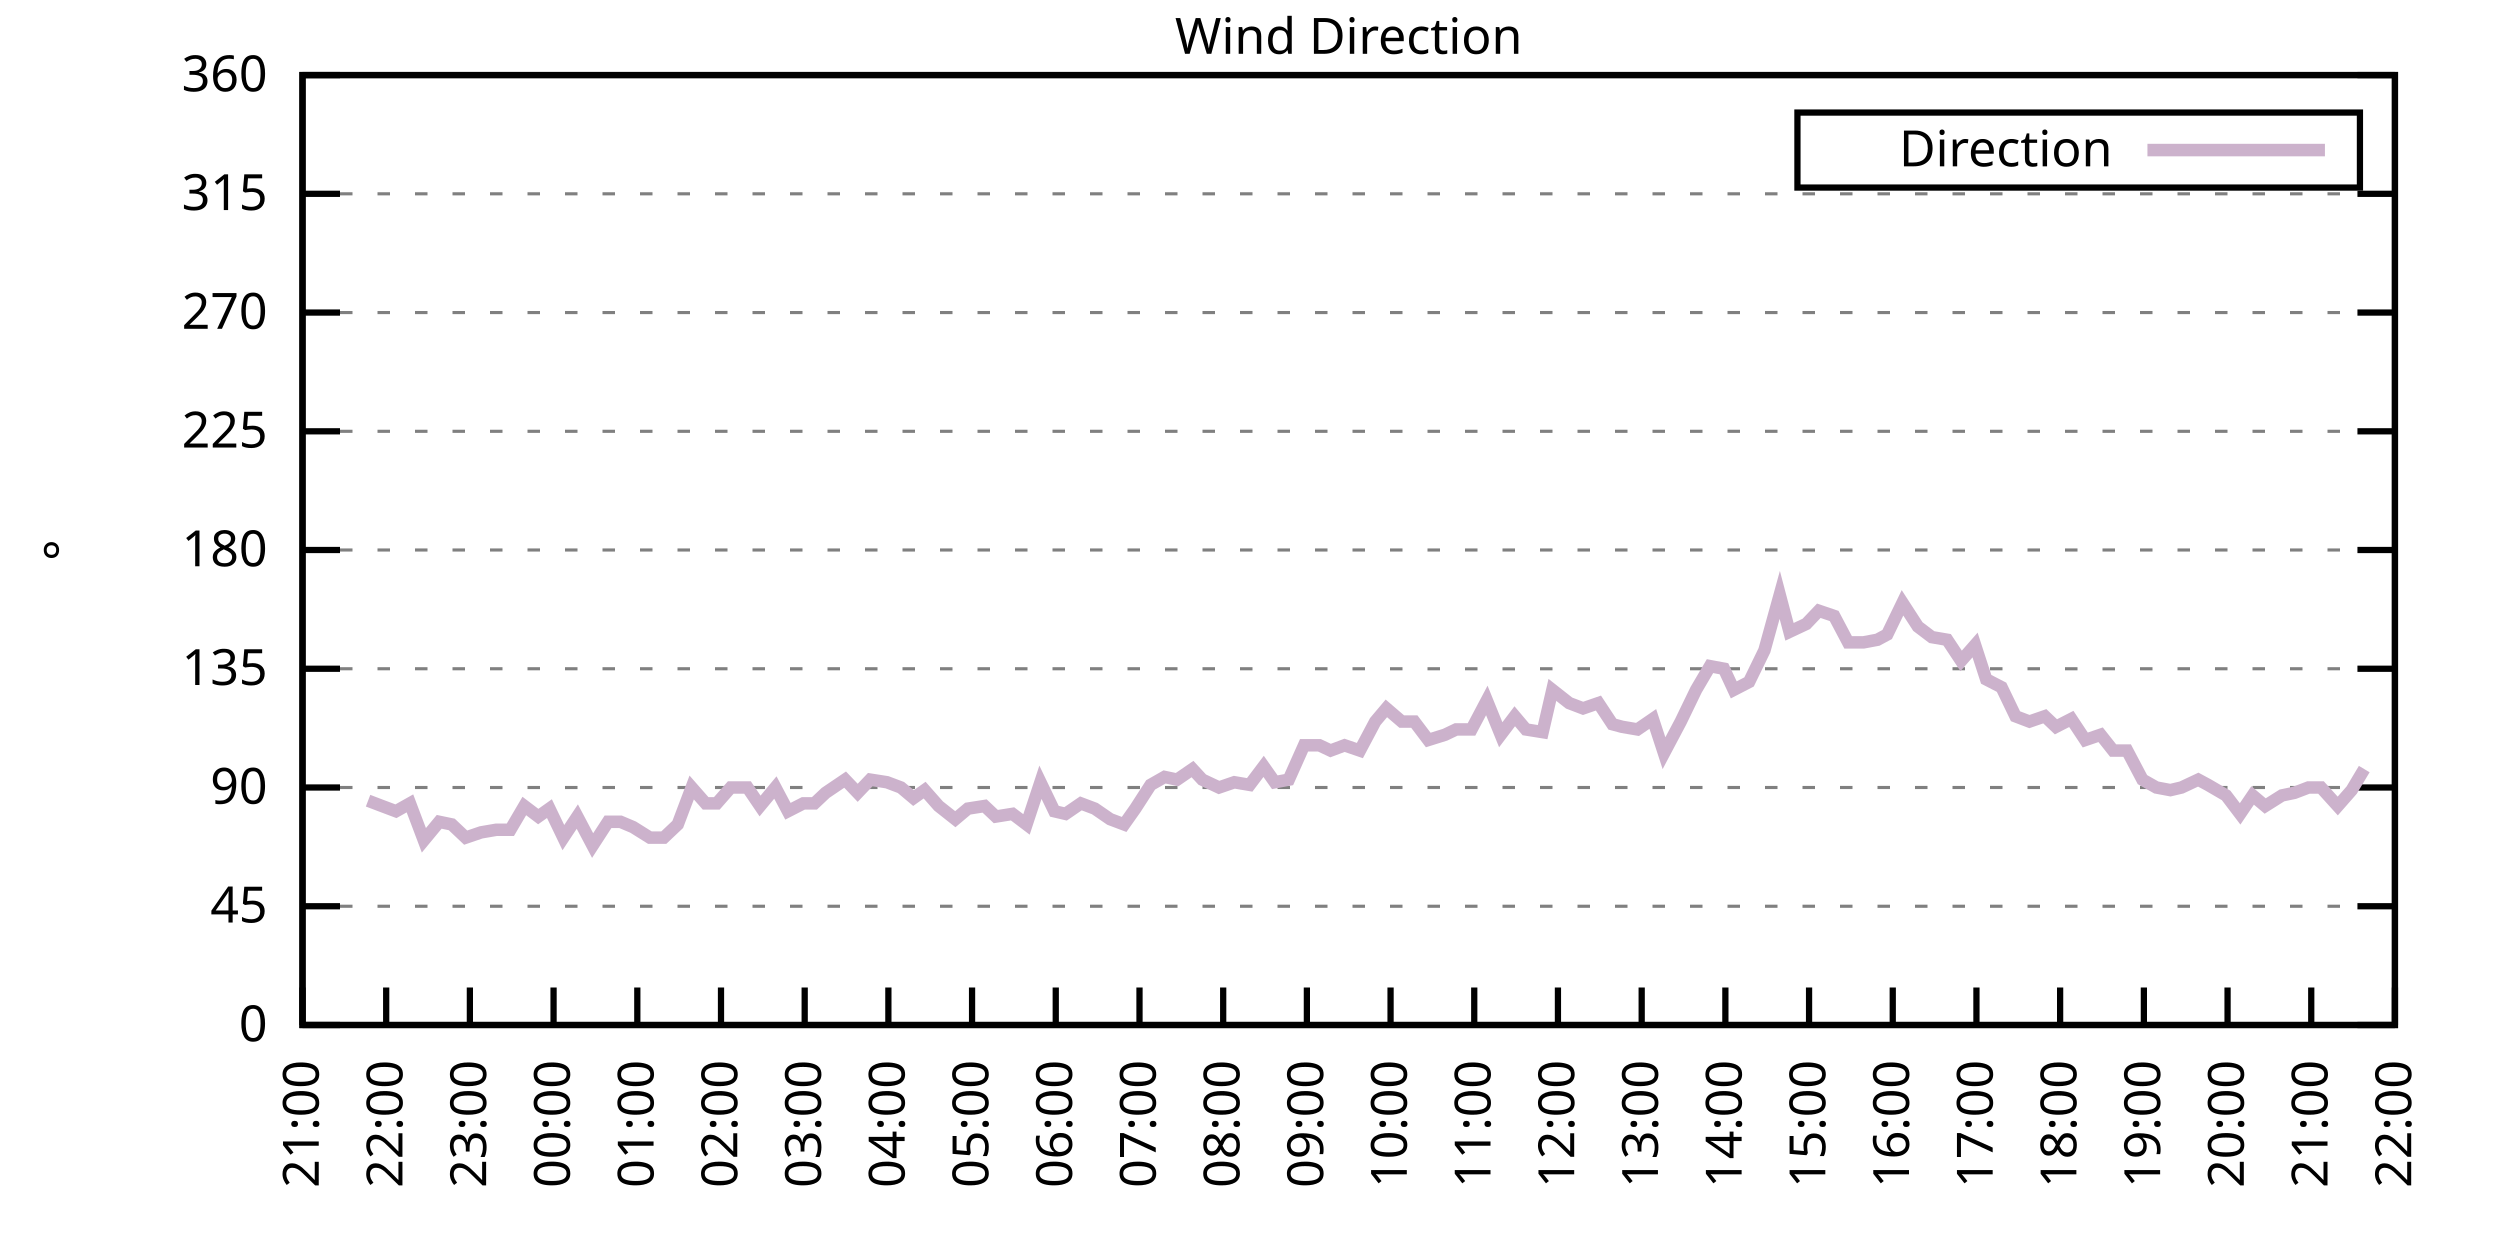
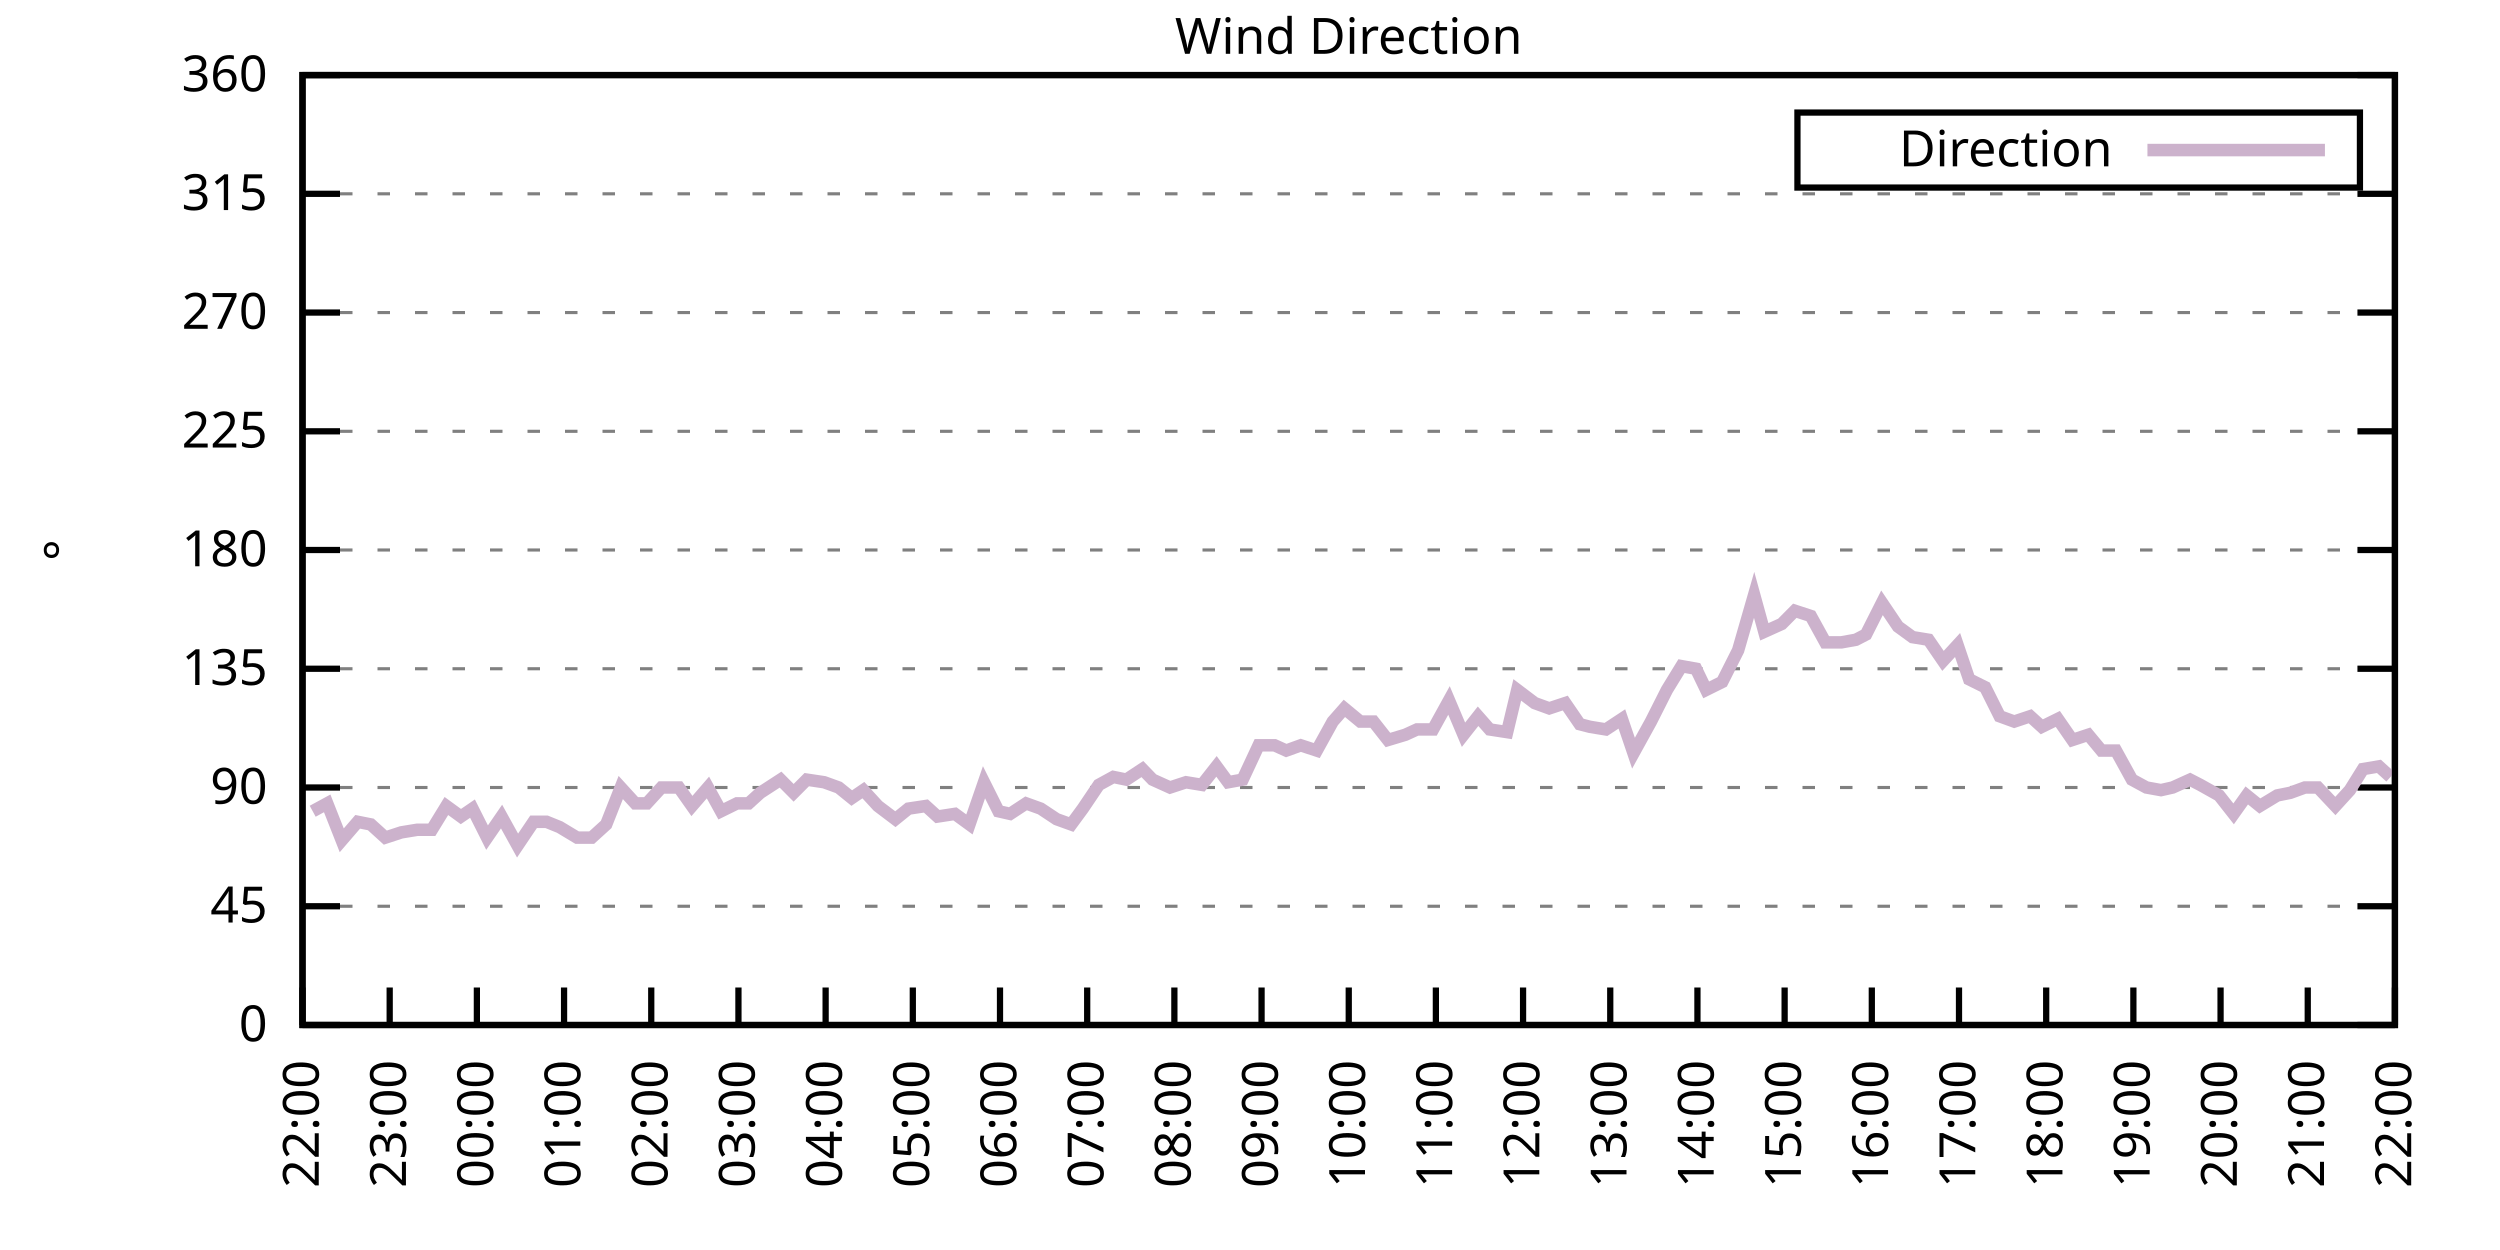
<svg xmlns="http://www.w3.org/2000/svg" xmlns:xlink="http://www.w3.org/1999/xlink" width="400" height="200" viewBox="0 0 400 200">
  <g id="gnuplot_canvas">
    <rect x="0" y="0" width="400" height="200" fill="none" />
    <defs>
      <circle id="gpDot" r="0.5" stroke-width="0.5" stroke="currentColor" />
      <path id="gpPt0" stroke-width="0.333" stroke="currentColor" d="M-1,0 h2 M0,-1 v2" />
      <path id="gpPt1" stroke-width="0.333" stroke="currentColor" d="M-1,-1 L1,1 M1,-1 L-1,1" />
      <path id="gpPt2" stroke-width="0.333" stroke="currentColor" d="M-1,0 L1,0 M0,-1 L0,1 M-1,-1 L1,1 M-1,1 L1,-1" />
      <rect id="gpPt3" stroke-width="0.333" stroke="currentColor" x="-1" y="-1" width="2" height="2" />
      <rect id="gpPt4" stroke-width="0.333" stroke="currentColor" fill="currentColor" x="-1" y="-1" width="2" height="2" />
      <circle id="gpPt5" stroke-width="0.333" stroke="currentColor" cx="0" cy="0" r="1" />
      <use xlink:href="#gpPt5" id="gpPt6" fill="currentColor" stroke="none" />
      <path id="gpPt7" stroke-width="0.333" stroke="currentColor" d="M0,-1.33 L-1.33,0.67 L1.33,0.67 z" />
      <use xlink:href="#gpPt7" id="gpPt8" fill="currentColor" stroke="none" />
      <use xlink:href="#gpPt7" id="gpPt9" stroke="currentColor" transform="rotate(180)" />
      <use xlink:href="#gpPt9" id="gpPt10" fill="currentColor" stroke="none" />
      <use xlink:href="#gpPt3" id="gpPt11" stroke="currentColor" transform="rotate(45)" />
      <use xlink:href="#gpPt11" id="gpPt12" fill="currentColor" stroke="none" />
      <path id="gpPt13" stroke-width="0.333" stroke="currentColor" d="M0,1.330 L1.265,0.411 L0.782,-1.067 L-0.782,-1.076 L-1.265,0.411 z" />
      <use xlink:href="#gpPt13" id="gpPt14" fill="currentColor" stroke="none" />
      <filter id="textbox" filterUnits="objectBoundingBox" x="0" y="0" height="1" width="1">
        <feFlood flood-color="white" flood-opacity="1" result="bgnd" />
        <feComposite in="SourceGraphic" in2="bgnd" operator="atop" />
      </filter>
      <filter id="greybox" filterUnits="objectBoundingBox" x="0" y="0" height="1" width="1">
        <feFlood flood-color="lightgrey" flood-opacity="1" result="grey" />
        <feComposite in="SourceGraphic" in2="grey" operator="atop" />
      </filter>
    </defs>
    <g fill="none" color="white" stroke="currentColor" stroke-width="1.00" stroke-linecap="butt" stroke-linejoin="miter">
</g>
    <g fill="none" color="black" stroke="currentColor" stroke-width="1.00" stroke-linecap="butt" stroke-linejoin="miter">
      <g stroke="none" shape-rendering="crispEdges">
        <polygon fill="rgb(255, 255, 255)" points="48.40,164.00 383.18,164.00 383.18,12.02 48.40,12.02 " />
      </g>
    </g>
    <g fill="none" color="black" stroke="currentColor" stroke-width="1.00" stroke-linecap="butt" stroke-linejoin="miter">
</g>
    <g fill="none" color="black" stroke="black" stroke-width="0.50" stroke-linecap="butt" stroke-linejoin="miter">
</g>
    <g fill="none" color="gray" stroke="currentColor" stroke-width="0.50" stroke-linecap="butt" stroke-linejoin="miter">
      <path stroke="gray" stroke-dasharray="2,4" class="gridline" d="M48.40,164.00 L383.19,164.00  " />
    </g>
    <g fill="none" color="gray" stroke="gray" stroke-width="1.00" stroke-linecap="butt" stroke-linejoin="miter">
</g>
    <g fill="none" color="black" stroke="currentColor" stroke-width="1.00" stroke-linecap="butt" stroke-linejoin="miter">
      <path stroke="black" d="M48.40,164.00 L54.40,164.00 M383.19,164.00 L377.19,164.00  " />
      <g transform="translate(42.80,166.60)" stroke="none" fill="black" font-family="Sans" font-size="8.00" text-anchor="end">
        <text>
          <tspan font-family="Sans"> 0</tspan>
        </text>
      </g>
    </g>
    <g fill="none" color="black" stroke="currentColor" stroke-width="1.00" stroke-linecap="butt" stroke-linejoin="miter">
</g>
    <g fill="none" color="black" stroke="black" stroke-width="0.50" stroke-linecap="butt" stroke-linejoin="miter">
</g>
    <g fill="none" color="gray" stroke="currentColor" stroke-width="0.50" stroke-linecap="butt" stroke-linejoin="miter">
      <path stroke="gray" stroke-dasharray="2,4" class="gridline" d="M48.40,145.00 L383.19,145.00  " />
    </g>
    <g fill="none" color="gray" stroke="gray" stroke-width="1.00" stroke-linecap="butt" stroke-linejoin="miter">
</g>
    <g fill="none" color="black" stroke="currentColor" stroke-width="1.00" stroke-linecap="butt" stroke-linejoin="miter">
      <path stroke="black" d="M48.40,145.00 L54.40,145.00 M383.19,145.00 L377.19,145.00  " />
      <g transform="translate(42.80,147.60)" stroke="none" fill="black" font-family="Sans" font-size="8.00" text-anchor="end">
        <text>
          <tspan font-family="Sans"> 45</tspan>
        </text>
      </g>
    </g>
    <g fill="none" color="black" stroke="currentColor" stroke-width="1.00" stroke-linecap="butt" stroke-linejoin="miter">
</g>
    <g fill="none" color="black" stroke="black" stroke-width="0.50" stroke-linecap="butt" stroke-linejoin="miter">
</g>
    <g fill="none" color="gray" stroke="currentColor" stroke-width="0.50" stroke-linecap="butt" stroke-linejoin="miter">
      <path stroke="gray" stroke-dasharray="2,4" class="gridline" d="M48.40,126.00 L383.19,126.00  " />
    </g>
    <g fill="none" color="gray" stroke="gray" stroke-width="1.00" stroke-linecap="butt" stroke-linejoin="miter">
</g>
    <g fill="none" color="black" stroke="currentColor" stroke-width="1.00" stroke-linecap="butt" stroke-linejoin="miter">
      <path stroke="black" d="M48.40,126.00 L54.40,126.00 M383.19,126.00 L377.19,126.00  " />
      <g transform="translate(42.80,128.60)" stroke="none" fill="black" font-family="Sans" font-size="8.00" text-anchor="end">
        <text>
          <tspan font-family="Sans"> 90</tspan>
        </text>
      </g>
    </g>
    <g fill="none" color="black" stroke="currentColor" stroke-width="1.00" stroke-linecap="butt" stroke-linejoin="miter">
</g>
    <g fill="none" color="black" stroke="black" stroke-width="0.50" stroke-linecap="butt" stroke-linejoin="miter">
</g>
    <g fill="none" color="gray" stroke="currentColor" stroke-width="0.50" stroke-linecap="butt" stroke-linejoin="miter">
      <path stroke="gray" stroke-dasharray="2,4" class="gridline" d="M48.40,107.00 L383.19,107.00  " />
    </g>
    <g fill="none" color="gray" stroke="gray" stroke-width="1.00" stroke-linecap="butt" stroke-linejoin="miter">
</g>
    <g fill="none" color="black" stroke="currentColor" stroke-width="1.00" stroke-linecap="butt" stroke-linejoin="miter">
      <path stroke="black" d="M48.40,107.00 L54.40,107.00 M383.19,107.00 L377.19,107.00  " />
      <g transform="translate(42.80,109.60)" stroke="none" fill="black" font-family="Sans" font-size="8.00" text-anchor="end">
        <text>
          <tspan font-family="Sans"> 135</tspan>
        </text>
      </g>
    </g>
    <g fill="none" color="black" stroke="currentColor" stroke-width="1.00" stroke-linecap="butt" stroke-linejoin="miter">
</g>
    <g fill="none" color="black" stroke="black" stroke-width="0.50" stroke-linecap="butt" stroke-linejoin="miter">
</g>
    <g fill="none" color="gray" stroke="currentColor" stroke-width="0.50" stroke-linecap="butt" stroke-linejoin="miter">
      <path stroke="gray" stroke-dasharray="2,4" class="gridline" d="M48.40,88.00 L383.19,88.00  " />
    </g>
    <g fill="none" color="gray" stroke="gray" stroke-width="1.00" stroke-linecap="butt" stroke-linejoin="miter">
</g>
    <g fill="none" color="black" stroke="currentColor" stroke-width="1.00" stroke-linecap="butt" stroke-linejoin="miter">
      <path stroke="black" d="M48.40,88.00 L54.40,88.00 M383.19,88.00 L377.19,88.00  " />
      <g transform="translate(42.80,90.60)" stroke="none" fill="black" font-family="Sans" font-size="8.00" text-anchor="end">
        <text>
          <tspan font-family="Sans"> 180</tspan>
        </text>
      </g>
    </g>
    <g fill="none" color="black" stroke="currentColor" stroke-width="1.00" stroke-linecap="butt" stroke-linejoin="miter">
</g>
    <g fill="none" color="black" stroke="black" stroke-width="0.50" stroke-linecap="butt" stroke-linejoin="miter">
</g>
    <g fill="none" color="gray" stroke="currentColor" stroke-width="0.50" stroke-linecap="butt" stroke-linejoin="miter">
      <path stroke="gray" stroke-dasharray="2,4" class="gridline" d="M48.40,69.01 L383.19,69.01  " />
    </g>
    <g fill="none" color="gray" stroke="gray" stroke-width="1.00" stroke-linecap="butt" stroke-linejoin="miter">
</g>
    <g fill="none" color="black" stroke="currentColor" stroke-width="1.00" stroke-linecap="butt" stroke-linejoin="miter">
      <path stroke="black" d="M48.40,69.01 L54.40,69.01 M383.19,69.01 L377.19,69.01  " />
      <g transform="translate(42.80,71.61)" stroke="none" fill="black" font-family="Sans" font-size="8.00" text-anchor="end">
        <text>
          <tspan font-family="Sans"> 225</tspan>
        </text>
      </g>
    </g>
    <g fill="none" color="black" stroke="currentColor" stroke-width="1.00" stroke-linecap="butt" stroke-linejoin="miter">
</g>
    <g fill="none" color="black" stroke="black" stroke-width="0.50" stroke-linecap="butt" stroke-linejoin="miter">
</g>
    <g fill="none" color="gray" stroke="currentColor" stroke-width="0.50" stroke-linecap="butt" stroke-linejoin="miter">
      <path stroke="gray" stroke-dasharray="2,4" class="gridline" d="M48.40,50.01 L383.19,50.01  " />
    </g>
    <g fill="none" color="gray" stroke="gray" stroke-width="1.00" stroke-linecap="butt" stroke-linejoin="miter">
</g>
    <g fill="none" color="black" stroke="currentColor" stroke-width="1.00" stroke-linecap="butt" stroke-linejoin="miter">
      <path stroke="black" d="M48.40,50.01 L54.40,50.01 M383.19,50.01 L377.19,50.01  " />
      <g transform="translate(42.80,52.61)" stroke="none" fill="black" font-family="Sans" font-size="8.00" text-anchor="end">
        <text>
          <tspan font-family="Sans"> 270</tspan>
        </text>
      </g>
    </g>
    <g fill="none" color="black" stroke="currentColor" stroke-width="1.00" stroke-linecap="butt" stroke-linejoin="miter">
</g>
    <g fill="none" color="black" stroke="black" stroke-width="0.50" stroke-linecap="butt" stroke-linejoin="miter">
</g>
    <g fill="none" color="gray" stroke="currentColor" stroke-width="0.50" stroke-linecap="butt" stroke-linejoin="miter">
      <path stroke="gray" stroke-dasharray="2,4" class="gridline" d="M48.40,31.01 L383.19,31.01  " />
    </g>
    <g fill="none" color="gray" stroke="gray" stroke-width="1.00" stroke-linecap="butt" stroke-linejoin="miter">
</g>
    <g fill="none" color="black" stroke="currentColor" stroke-width="1.00" stroke-linecap="butt" stroke-linejoin="miter">
      <path stroke="black" d="M48.40,31.01 L54.40,31.01 M383.19,31.01 L377.19,31.01  " />
      <g transform="translate(42.80,33.61)" stroke="none" fill="black" font-family="Sans" font-size="8.00" text-anchor="end">
        <text>
          <tspan font-family="Sans"> 315</tspan>
        </text>
      </g>
    </g>
    <g fill="none" color="black" stroke="currentColor" stroke-width="1.00" stroke-linecap="butt" stroke-linejoin="miter">
</g>
    <g fill="none" color="black" stroke="black" stroke-width="0.50" stroke-linecap="butt" stroke-linejoin="miter">
</g>
    <g fill="none" color="gray" stroke="currentColor" stroke-width="0.50" stroke-linecap="butt" stroke-linejoin="miter">
      <path stroke="gray" stroke-dasharray="2,4" class="gridline" d="M48.40,12.01 L383.19,12.01  " />
    </g>
    <g fill="none" color="gray" stroke="gray" stroke-width="1.00" stroke-linecap="butt" stroke-linejoin="miter">
</g>
    <g fill="none" color="black" stroke="currentColor" stroke-width="1.00" stroke-linecap="butt" stroke-linejoin="miter">
      <path stroke="black" d="M48.40,12.01 L54.40,12.01 M383.19,12.01 L377.19,12.01  " />
      <g transform="translate(42.80,14.61)" stroke="none" fill="black" font-family="Sans" font-size="8.00" text-anchor="end">
        <text>
          <tspan font-family="Sans"> 360</tspan>
        </text>
      </g>
    </g>
    <g fill="none" color="black" stroke="currentColor" stroke-width="1.00" stroke-linecap="butt" stroke-linejoin="miter">
      <path stroke="black" d="M48.40,164.00 L48.40,158.00  " />
      <g transform="translate(51.00,169.60) rotate(270.00)" stroke="none" fill="black" font-family="Sans" font-size="8.00" text-anchor="end">
        <text>
-           <tspan font-family="Sans">21:00</tspan>
-         </text>
-       </g>
-     </g>
-     <g fill="none" color="black" stroke="currentColor" stroke-width="1.00" stroke-linecap="butt" stroke-linejoin="miter">
-       <path stroke="black" d="M61.79,164.00 L61.79,158.00  " />
-       <g transform="translate(64.39,169.60) rotate(270.00)" stroke="none" fill="black" font-family="Sans" font-size="8.00" text-anchor="end">
-         <text>
          <tspan font-family="Sans">22:00</tspan>
        </text>
      </g>
    </g>
    <g fill="none" color="black" stroke="currentColor" stroke-width="1.00" stroke-linecap="butt" stroke-linejoin="miter">
-       <path stroke="black" d="M75.18,164.00 L75.18,158.00  " />
-       <g transform="translate(77.78,169.60) rotate(270.00)" stroke="none" fill="black" font-family="Sans" font-size="8.00" text-anchor="end">
+       <path stroke="black" d="M62.35,164.00 L62.35,158.00  " />
+       <g transform="translate(64.95,169.60) rotate(270.00)" stroke="none" fill="black" font-family="Sans" font-size="8.00" text-anchor="end">
        <text>
          <tspan font-family="Sans">23:00</tspan>
        </text>
      </g>
    </g>
    <g fill="none" color="black" stroke="currentColor" stroke-width="1.00" stroke-linecap="butt" stroke-linejoin="miter">
-       <path stroke="black" d="M88.57,164.00 L88.57,158.00  " />
-       <g transform="translate(91.17,169.60) rotate(270.00)" stroke="none" fill="black" font-family="Sans" font-size="8.00" text-anchor="end">
+       <path stroke="black" d="M76.30,164.00 L76.30,158.00  " />
+       <g transform="translate(78.90,169.60) rotate(270.00)" stroke="none" fill="black" font-family="Sans" font-size="8.00" text-anchor="end">
        <text>
          <tspan font-family="Sans">00:00</tspan>
        </text>
      </g>
    </g>
    <g fill="none" color="black" stroke="currentColor" stroke-width="1.00" stroke-linecap="butt" stroke-linejoin="miter">
-       <path stroke="black" d="M101.97,164.00 L101.97,158.00  " />
-       <g transform="translate(104.57,169.60) rotate(270.00)" stroke="none" fill="black" font-family="Sans" font-size="8.00" text-anchor="end">
+       <path stroke="black" d="M90.25,164.00 L90.25,158.00  " />
+       <g transform="translate(92.85,169.60) rotate(270.00)" stroke="none" fill="black" font-family="Sans" font-size="8.00" text-anchor="end">
        <text>
          <tspan font-family="Sans">01:00</tspan>
        </text>
      </g>
    </g>
    <g fill="none" color="black" stroke="currentColor" stroke-width="1.00" stroke-linecap="butt" stroke-linejoin="miter">
-       <path stroke="black" d="M115.36,164.00 L115.36,158.00  " />
-       <g transform="translate(117.96,169.60) rotate(270.00)" stroke="none" fill="black" font-family="Sans" font-size="8.00" text-anchor="end">
+       <path stroke="black" d="M104.20,164.00 L104.20,158.00  " />
+       <g transform="translate(106.80,169.60) rotate(270.00)" stroke="none" fill="black" font-family="Sans" font-size="8.00" text-anchor="end">
        <text>
          <tspan font-family="Sans">02:00</tspan>
        </text>
      </g>
    </g>
    <g fill="none" color="black" stroke="currentColor" stroke-width="1.00" stroke-linecap="butt" stroke-linejoin="miter">
-       <path stroke="black" d="M128.75,164.00 L128.75,158.00  " />
-       <g transform="translate(131.35,169.60) rotate(270.00)" stroke="none" fill="black" font-family="Sans" font-size="8.00" text-anchor="end">
+       <path stroke="black" d="M118.15,164.00 L118.15,158.00  " />
+       <g transform="translate(120.75,169.60) rotate(270.00)" stroke="none" fill="black" font-family="Sans" font-size="8.00" text-anchor="end">
        <text>
          <tspan font-family="Sans">03:00</tspan>
        </text>
      </g>
    </g>
    <g fill="none" color="black" stroke="currentColor" stroke-width="1.00" stroke-linecap="butt" stroke-linejoin="miter">
-       <path stroke="black" d="M142.14,164.00 L142.14,158.00  " />
-       <g transform="translate(144.74,169.60) rotate(270.00)" stroke="none" fill="black" font-family="Sans" font-size="8.00" text-anchor="end">
+       <path stroke="black" d="M132.10,164.00 L132.10,158.00  " />
+       <g transform="translate(134.70,169.60) rotate(270.00)" stroke="none" fill="black" font-family="Sans" font-size="8.00" text-anchor="end">
        <text>
          <tspan font-family="Sans">04:00</tspan>
        </text>
      </g>
    </g>
    <g fill="none" color="black" stroke="currentColor" stroke-width="1.00" stroke-linecap="butt" stroke-linejoin="miter">
-       <path stroke="black" d="M155.53,164.00 L155.53,158.00  " />
-       <g transform="translate(158.13,169.60) rotate(270.00)" stroke="none" fill="black" font-family="Sans" font-size="8.00" text-anchor="end">
+       <path stroke="black" d="M146.05,164.00 L146.05,158.00  " />
+       <g transform="translate(148.65,169.60) rotate(270.00)" stroke="none" fill="black" font-family="Sans" font-size="8.00" text-anchor="end">
        <text>
          <tspan font-family="Sans">05:00</tspan>
        </text>
      </g>
    </g>
    <g fill="none" color="black" stroke="currentColor" stroke-width="1.00" stroke-linecap="butt" stroke-linejoin="miter">
-       <path stroke="black" d="M168.92,164.00 L168.92,158.00  " />
-       <g transform="translate(171.52,169.60) rotate(270.00)" stroke="none" fill="black" font-family="Sans" font-size="8.00" text-anchor="end">
+       <path stroke="black" d="M160.00,164.00 L160.00,158.00  " />
+       <g transform="translate(162.60,169.60) rotate(270.00)" stroke="none" fill="black" font-family="Sans" font-size="8.00" text-anchor="end">
        <text>
          <tspan font-family="Sans">06:00</tspan>
        </text>
      </g>
    </g>
    <g fill="none" color="black" stroke="currentColor" stroke-width="1.00" stroke-linecap="butt" stroke-linejoin="miter">
-       <path stroke="black" d="M182.32,164.00 L182.32,158.00  " />
-       <g transform="translate(184.92,169.60) rotate(270.00)" stroke="none" fill="black" font-family="Sans" font-size="8.00" text-anchor="end">
+       <path stroke="black" d="M173.95,164.00 L173.95,158.00  " />
+       <g transform="translate(176.55,169.60) rotate(270.00)" stroke="none" fill="black" font-family="Sans" font-size="8.00" text-anchor="end">
        <text>
          <tspan font-family="Sans">07:00</tspan>
        </text>
      </g>
    </g>
    <g fill="none" color="black" stroke="currentColor" stroke-width="1.00" stroke-linecap="butt" stroke-linejoin="miter">
-       <path stroke="black" d="M195.71,164.00 L195.71,158.00  " />
-       <g transform="translate(198.31,169.60) rotate(270.00)" stroke="none" fill="black" font-family="Sans" font-size="8.00" text-anchor="end">
+       <path stroke="black" d="M187.90,164.00 L187.90,158.00  " />
+       <g transform="translate(190.50,169.60) rotate(270.00)" stroke="none" fill="black" font-family="Sans" font-size="8.00" text-anchor="end">
        <text>
          <tspan font-family="Sans">08:00</tspan>
        </text>
      </g>
    </g>
    <g fill="none" color="black" stroke="currentColor" stroke-width="1.00" stroke-linecap="butt" stroke-linejoin="miter">
-       <path stroke="black" d="M209.10,164.00 L209.10,158.00  " />
-       <g transform="translate(211.70,169.60) rotate(270.00)" stroke="none" fill="black" font-family="Sans" font-size="8.00" text-anchor="end">
+       <path stroke="black" d="M201.85,164.00 L201.85,158.00  " />
+       <g transform="translate(204.45,169.60) rotate(270.00)" stroke="none" fill="black" font-family="Sans" font-size="8.00" text-anchor="end">
        <text>
          <tspan font-family="Sans">09:00</tspan>
        </text>
      </g>
    </g>
    <g fill="none" color="black" stroke="currentColor" stroke-width="1.00" stroke-linecap="butt" stroke-linejoin="miter">
-       <path stroke="black" d="M222.49,164.00 L222.49,158.00  " />
-       <g transform="translate(225.09,169.60) rotate(270.00)" stroke="none" fill="black" font-family="Sans" font-size="8.00" text-anchor="end">
+       <path stroke="black" d="M215.80,164.00 L215.80,158.00  " />
+       <g transform="translate(218.40,169.60) rotate(270.00)" stroke="none" fill="black" font-family="Sans" font-size="8.00" text-anchor="end">
        <text>
          <tspan font-family="Sans">10:00</tspan>
        </text>
      </g>
    </g>
    <g fill="none" color="black" stroke="currentColor" stroke-width="1.00" stroke-linecap="butt" stroke-linejoin="miter">
-       <path stroke="black" d="M235.88,164.00 L235.88,158.00  " />
-       <g transform="translate(238.48,169.60) rotate(270.00)" stroke="none" fill="black" font-family="Sans" font-size="8.00" text-anchor="end">
+       <path stroke="black" d="M229.74,164.00 L229.74,158.00  " />
+       <g transform="translate(232.34,169.60) rotate(270.00)" stroke="none" fill="black" font-family="Sans" font-size="8.00" text-anchor="end">
        <text>
          <tspan font-family="Sans">11:00</tspan>
        </text>
      </g>
    </g>
    <g fill="none" color="black" stroke="currentColor" stroke-width="1.00" stroke-linecap="butt" stroke-linejoin="miter">
-       <path stroke="black" d="M249.27,164.00 L249.27,158.00  " />
-       <g transform="translate(251.87,169.60) rotate(270.00)" stroke="none" fill="black" font-family="Sans" font-size="8.00" text-anchor="end">
+       <path stroke="black" d="M243.69,164.00 L243.69,158.00  " />
+       <g transform="translate(246.29,169.60) rotate(270.00)" stroke="none" fill="black" font-family="Sans" font-size="8.00" text-anchor="end">
        <text>
          <tspan font-family="Sans">12:00</tspan>
        </text>
      </g>
    </g>
    <g fill="none" color="black" stroke="currentColor" stroke-width="1.00" stroke-linecap="butt" stroke-linejoin="miter">
-       <path stroke="black" d="M262.67,164.00 L262.67,158.00  " />
-       <g transform="translate(265.27,169.60) rotate(270.00)" stroke="none" fill="black" font-family="Sans" font-size="8.00" text-anchor="end">
+       <path stroke="black" d="M257.64,164.00 L257.64,158.00  " />
+       <g transform="translate(260.24,169.60) rotate(270.00)" stroke="none" fill="black" font-family="Sans" font-size="8.00" text-anchor="end">
        <text>
          <tspan font-family="Sans">13:00</tspan>
        </text>
      </g>
    </g>
    <g fill="none" color="black" stroke="currentColor" stroke-width="1.00" stroke-linecap="butt" stroke-linejoin="miter">
-       <path stroke="black" d="M276.06,164.00 L276.06,158.00  " />
-       <g transform="translate(278.66,169.60) rotate(270.00)" stroke="none" fill="black" font-family="Sans" font-size="8.00" text-anchor="end">
+       <path stroke="black" d="M271.59,164.00 L271.59,158.00  " />
+       <g transform="translate(274.19,169.60) rotate(270.00)" stroke="none" fill="black" font-family="Sans" font-size="8.00" text-anchor="end">
        <text>
          <tspan font-family="Sans">14:00</tspan>
        </text>
      </g>
    </g>
    <g fill="none" color="black" stroke="currentColor" stroke-width="1.00" stroke-linecap="butt" stroke-linejoin="miter">
-       <path stroke="black" d="M289.45,164.00 L289.45,158.00  " />
-       <g transform="translate(292.05,169.60) rotate(270.00)" stroke="none" fill="black" font-family="Sans" font-size="8.00" text-anchor="end">
+       <path stroke="black" d="M285.54,164.00 L285.54,158.00  " />
+       <g transform="translate(288.14,169.60) rotate(270.00)" stroke="none" fill="black" font-family="Sans" font-size="8.00" text-anchor="end">
        <text>
          <tspan font-family="Sans">15:00</tspan>
        </text>
      </g>
    </g>
    <g fill="none" color="black" stroke="currentColor" stroke-width="1.00" stroke-linecap="butt" stroke-linejoin="miter">
-       <path stroke="black" d="M302.84,164.00 L302.84,158.00  " />
-       <g transform="translate(305.44,169.60) rotate(270.00)" stroke="none" fill="black" font-family="Sans" font-size="8.00" text-anchor="end">
+       <path stroke="black" d="M299.49,164.00 L299.49,158.00  " />
+       <g transform="translate(302.09,169.60) rotate(270.00)" stroke="none" fill="black" font-family="Sans" font-size="8.00" text-anchor="end">
        <text>
          <tspan font-family="Sans">16:00</tspan>
        </text>
      </g>
    </g>
    <g fill="none" color="black" stroke="currentColor" stroke-width="1.00" stroke-linecap="butt" stroke-linejoin="miter">
-       <path stroke="black" d="M316.23,164.00 L316.23,158.00  " />
-       <g transform="translate(318.83,169.60) rotate(270.00)" stroke="none" fill="black" font-family="Sans" font-size="8.00" text-anchor="end">
+       <path stroke="black" d="M313.44,164.00 L313.44,158.00  " />
+       <g transform="translate(316.04,169.60) rotate(270.00)" stroke="none" fill="black" font-family="Sans" font-size="8.00" text-anchor="end">
        <text>
          <tspan font-family="Sans">17:00</tspan>
        </text>
      </g>
    </g>
    <g fill="none" color="black" stroke="currentColor" stroke-width="1.00" stroke-linecap="butt" stroke-linejoin="miter">
-       <path stroke="black" d="M329.62,164.00 L329.62,158.00  " />
-       <g transform="translate(332.22,169.60) rotate(270.00)" stroke="none" fill="black" font-family="Sans" font-size="8.00" text-anchor="end">
+       <path stroke="black" d="M327.39,164.00 L327.39,158.00  " />
+       <g transform="translate(329.99,169.60) rotate(270.00)" stroke="none" fill="black" font-family="Sans" font-size="8.00" text-anchor="end">
        <text>
          <tspan font-family="Sans">18:00</tspan>
        </text>
      </g>
    </g>
    <g fill="none" color="black" stroke="currentColor" stroke-width="1.00" stroke-linecap="butt" stroke-linejoin="miter">
-       <path stroke="black" d="M343.02,164.00 L343.02,158.00  " />
-       <g transform="translate(345.62,169.60) rotate(270.00)" stroke="none" fill="black" font-family="Sans" font-size="8.00" text-anchor="end">
+       <path stroke="black" d="M341.34,164.00 L341.34,158.00  " />
+       <g transform="translate(343.94,169.60) rotate(270.00)" stroke="none" fill="black" font-family="Sans" font-size="8.00" text-anchor="end">
        <text>
          <tspan font-family="Sans">19:00</tspan>
        </text>
      </g>
    </g>
    <g fill="none" color="black" stroke="currentColor" stroke-width="1.00" stroke-linecap="butt" stroke-linejoin="miter">
-       <path stroke="black" d="M356.41,164.00 L356.41,158.00  " />
-       <g transform="translate(359.01,169.60) rotate(270.00)" stroke="none" fill="black" font-family="Sans" font-size="8.00" text-anchor="end">
+       <path stroke="black" d="M355.29,164.00 L355.29,158.00  " />
+       <g transform="translate(357.89,169.60) rotate(270.00)" stroke="none" fill="black" font-family="Sans" font-size="8.00" text-anchor="end">
        <text>
          <tspan font-family="Sans">20:00</tspan>
        </text>
      </g>
    </g>
    <g fill="none" color="black" stroke="currentColor" stroke-width="1.00" stroke-linecap="butt" stroke-linejoin="miter">
-       <path stroke="black" d="M369.80,164.00 L369.80,158.00  " />
-       <g transform="translate(372.40,169.60) rotate(270.00)" stroke="none" fill="black" font-family="Sans" font-size="8.00" text-anchor="end">
+       <path stroke="black" d="M369.24,164.00 L369.24,158.00  " />
+       <g transform="translate(371.84,169.60) rotate(270.00)" stroke="none" fill="black" font-family="Sans" font-size="8.00" text-anchor="end">
        <text>
          <tspan font-family="Sans">21:00</tspan>
        </text>
      </g>
    </g>
    <g fill="none" color="black" stroke="currentColor" stroke-width="1.00" stroke-linecap="butt" stroke-linejoin="miter">
      <path stroke="black" d="M383.19,164.00 L383.19,158.00  " />
      <g transform="translate(385.79,169.60) rotate(270.00)" stroke="none" fill="black" font-family="Sans" font-size="8.00" text-anchor="end">
        <text>
          <tspan font-family="Sans">22:00</tspan>
        </text>
      </g>
    </g>
    <g fill="none" color="black" stroke="currentColor" stroke-width="1.00" stroke-linecap="butt" stroke-linejoin="miter">
</g>
    <g fill="none" color="black" stroke="currentColor" stroke-width="1.00" stroke-linecap="butt" stroke-linejoin="miter">
      <path stroke="black" d="M48.40,12.01 L48.40,164.00 L383.19,164.00 L383.19,12.01 L48.40,12.01 Z  " />
    </g>
    <g fill="none" color="black" stroke="currentColor" stroke-width="1.00" stroke-linecap="butt" stroke-linejoin="miter">
</g>
    <g fill="none" color="black" stroke="currentColor" stroke-width="1.00" stroke-linecap="butt" stroke-linejoin="miter">
      <path stroke="black" d="M287.59,30.01 L287.59,18.01 L377.59,18.01 L377.59,30.01 L287.59,30.01 Z  " />
    </g>
    <g id="Wind_direction_plot_1">
      <g fill="none" color="white" stroke="black" stroke-width="2.00" stroke-linecap="butt" stroke-linejoin="miter">
</g>
      <g fill="none" color="black" stroke="currentColor" stroke-width="2.00" stroke-linecap="butt" stroke-linejoin="miter">
        <g transform="translate(337.99,26.61)" stroke="none" fill="black" font-family="Sans" font-size="8.00" text-anchor="end">
          <text>
            <tspan font-family="Sans">Direction</tspan>
          </text>
        </g>
      </g>
      <g fill="none" color="black" stroke="currentColor" stroke-width="2.00" stroke-linecap="butt" stroke-linejoin="miter">
-         <path stroke="rgb(204, 178, 204)" d="M343.59,24.01 L371.99,24.01 M58.89,128.11 L61.12,128.96 L63.35,129.80 L65.59,128.54 L67.82,134.45 L70.27,131.49   L72.28,131.91 L74.51,134.02 L76.97,133.18 L79.42,132.76 L81.66,132.76 L83.89,128.96 L86.12,130.65 L87.91,129.38   L90.14,134.02 L92.37,130.65 L94.82,135.29 L97.28,131.49 L99.29,131.49 L101.30,132.34 L103.98,134.02 L106.21,134.02   L108.44,131.91 L110.67,126.00 L112.90,128.54 L114.69,128.54 L116.92,126.00 L119.60,126.00 L121.61,128.96 L124.06,126.00   L126.07,129.80 L128.53,128.54 L130.31,128.54 L132.10,126.85 L135.22,124.74 L137.23,126.85 L139.24,124.74 L141.92,125.16   L144.15,126.00 L146.16,127.69 L147.94,126.42 L150.18,128.96 L152.85,131.07 L154.86,129.38 L157.54,128.96 L159.33,130.65   L162.01,130.22 L164.24,131.91 L166.47,125.16 L168.70,129.80 L170.49,130.22 L172.94,128.54 L175.17,129.38 L177.63,131.07   L179.86,131.91 L181.65,129.38 L184.10,125.58 L186.33,124.31 L188.34,124.74 L190.80,123.05 L192.36,124.74 L195.04,126.00   L197.49,125.16 L199.95,125.58 L202.18,122.62 L203.97,125.16 L206.20,124.74 L208.65,119.25 L211.11,119.25 L212.89,120.09   L215.13,119.25 L217.58,120.09 L220.04,115.45 L221.82,113.34 L224.28,115.45 L226.29,115.45 L228.52,118.40 L231.20,117.56   L232.98,116.71 L235.44,116.71 L237.89,112.07 L240.12,117.56 L242.36,114.60 L244.14,116.71 L246.82,117.14 L248.38,110.38   L251.06,112.49 L253.29,113.34 L255.75,112.49 L257.98,115.87 L259.54,116.29 L262.00,116.71 L264.45,115.03 L266.24,120.51   L268.92,115.45 L271.37,110.38 L273.60,106.58 L275.83,107.00 L277.40,110.38 L279.85,109.11 L282.31,104.05 L284.76,95.18   L286.32,101.09 L289.00,99.83 L291.01,97.72 L293.47,98.56 L295.70,102.78 L298.15,102.78 L300.39,102.36 L301.95,101.52   L304.40,96.45 L306.86,100.25 L309.09,101.94 L311.54,102.36 L313.78,105.74 L316.01,103.20 L317.79,108.69 L320.25,109.96   L322.48,114.60 L324.71,115.45 L327.17,114.60 L328.95,116.29 L331.41,115.03 L333.64,118.40 L336.10,117.56 L338.10,120.09   L340.34,120.09 L342.79,124.74 L345.02,126.00 L347.26,126.42 L349.04,126.00 L351.72,124.74 L353.28,125.58 L356.18,127.27   L358.42,130.22 L360.42,127.27 L362.43,128.96 L365.11,127.27 L367.12,126.85 L369.35,126.00 L371.36,126.00 L374.04,128.96   L376.27,126.42 L378.28,123.05  " />
+         <path stroke="rgb(204, 178, 204)" d="M343.59,24.01 L371.99,24.01 M50.03,129.80 L52.35,128.54 L54.68,134.45 L57.23,131.49 L59.33,131.91 L61.65,134.02   L64.21,133.18 L66.77,132.76 L69.09,132.76 L71.42,128.96 L73.74,130.65 L75.60,129.38 L77.93,134.02 L80.25,130.65   L82.81,135.29 L85.37,131.49 L87.46,131.49 L89.55,132.34 L92.34,134.02 L94.67,134.02 L96.99,131.91 L99.32,126.00   L101.64,128.54 L103.50,128.54 L105.83,126.00 L108.62,126.00 L110.71,128.96 L113.27,126.00 L115.36,129.80 L117.92,128.54   L119.78,128.54 L121.64,126.85 L124.89,124.74 L126.98,126.85 L129.08,124.74 L131.87,125.16 L134.19,126.00 L136.28,127.69   L138.14,126.42 L140.47,128.96 L143.26,131.07 L145.35,129.38 L148.14,128.96 L150.00,130.65 L152.79,130.22 L155.11,131.91   L157.44,125.16 L159.76,129.80 L161.62,130.22 L164.18,128.54 L166.51,129.38 L169.06,131.07 L171.39,131.91 L173.25,129.38   L175.81,125.58 L178.13,124.31 L180.22,124.74 L182.78,123.05 L184.41,124.74 L187.20,126.00 L189.76,125.16 L192.31,125.58   L194.64,122.62 L196.50,125.16 L198.82,124.74 L201.38,119.25 L203.94,119.25 L205.80,120.09 L208.12,119.25 L210.68,120.09   L213.24,115.45 L215.10,113.34 L217.65,115.45 L219.75,115.45 L222.07,118.40 L224.86,117.56 L226.72,116.71 L229.28,116.71   L231.84,112.07 L234.16,117.56 L236.49,114.60 L238.35,116.71 L241.14,117.14 L242.76,110.38 L245.55,112.49 L247.88,113.34   L250.44,112.49 L252.76,115.87 L254.39,116.29 L256.95,116.71 L259.50,115.03 L261.36,120.51 L264.15,115.45 L266.71,110.38   L269.04,106.58 L271.36,107.00 L272.99,110.38 L275.55,109.11 L278.10,104.05 L280.66,95.18 L282.29,101.09 L285.08,99.83   L287.17,97.72 L289.73,98.56 L292.05,102.78 L294.61,102.78 L296.94,102.36 L298.56,101.52 L301.12,96.45 L303.68,100.25   L306.00,101.94 L308.56,102.36 L310.88,105.74 L313.21,103.20 L315.07,108.69 L317.63,109.96 L319.95,114.60 L322.28,115.45   L324.83,114.60 L326.69,116.29 L329.25,115.03 L331.58,118.40 L334.13,117.56 L336.23,120.09 L338.55,120.09 L341.11,124.74   L343.43,126.00 L345.76,126.42 L347.62,126.00 L350.41,124.74 L352.04,125.58 L355.06,127.27 L357.38,130.22 L359.48,127.27   L361.57,128.96 L364.36,127.27 L366.45,126.85 L368.78,126.00 L370.87,126.00 L373.66,128.96 L375.98,126.42 L378.08,123.05   L380.63,122.62 L382.49,124.31  " />
      </g>
    </g>
    <g fill="none" color="black" stroke="currentColor" stroke-width="2.00" stroke-linecap="butt" stroke-linejoin="miter">
</g>
    <g fill="none" color="black" stroke="black" stroke-width="1.00" stroke-linecap="butt" stroke-linejoin="miter">
</g>
    <g fill="none" color="black" stroke="currentColor" stroke-width="1.00" stroke-linecap="butt" stroke-linejoin="miter">
      <path stroke="black" d="M48.40,12.01 L48.40,164.00 L383.19,164.00 L383.19,12.01 L48.40,12.01 Z  " />
      <g transform="translate(12.80,88.01) rotate(270.00)" stroke="none" fill="black" font-family="Sans" font-size="8.00" text-anchor="middle">
        <text>
          <tspan font-family="Sans">°</tspan>
        </text>
      </g>
    </g>
    <g fill="none" color="black" stroke="currentColor" stroke-width="1.00" stroke-linecap="butt" stroke-linejoin="miter">
</g>
    <g fill="none" color="black" stroke="currentColor" stroke-width="1.00" stroke-linecap="butt" stroke-linejoin="miter">
      <g transform="translate(215.79,8.61)" stroke="none" fill="black" font-family="Sans" font-size="8.00" text-anchor="middle">
        <text>
          <tspan font-family="Sans">Wind Direction</tspan>
        </text>
      </g>
    </g>
    <g fill="none" color="black" stroke="currentColor" stroke-width="1.00" stroke-linecap="butt" stroke-linejoin="miter">
</g>
  </g>
</svg>
